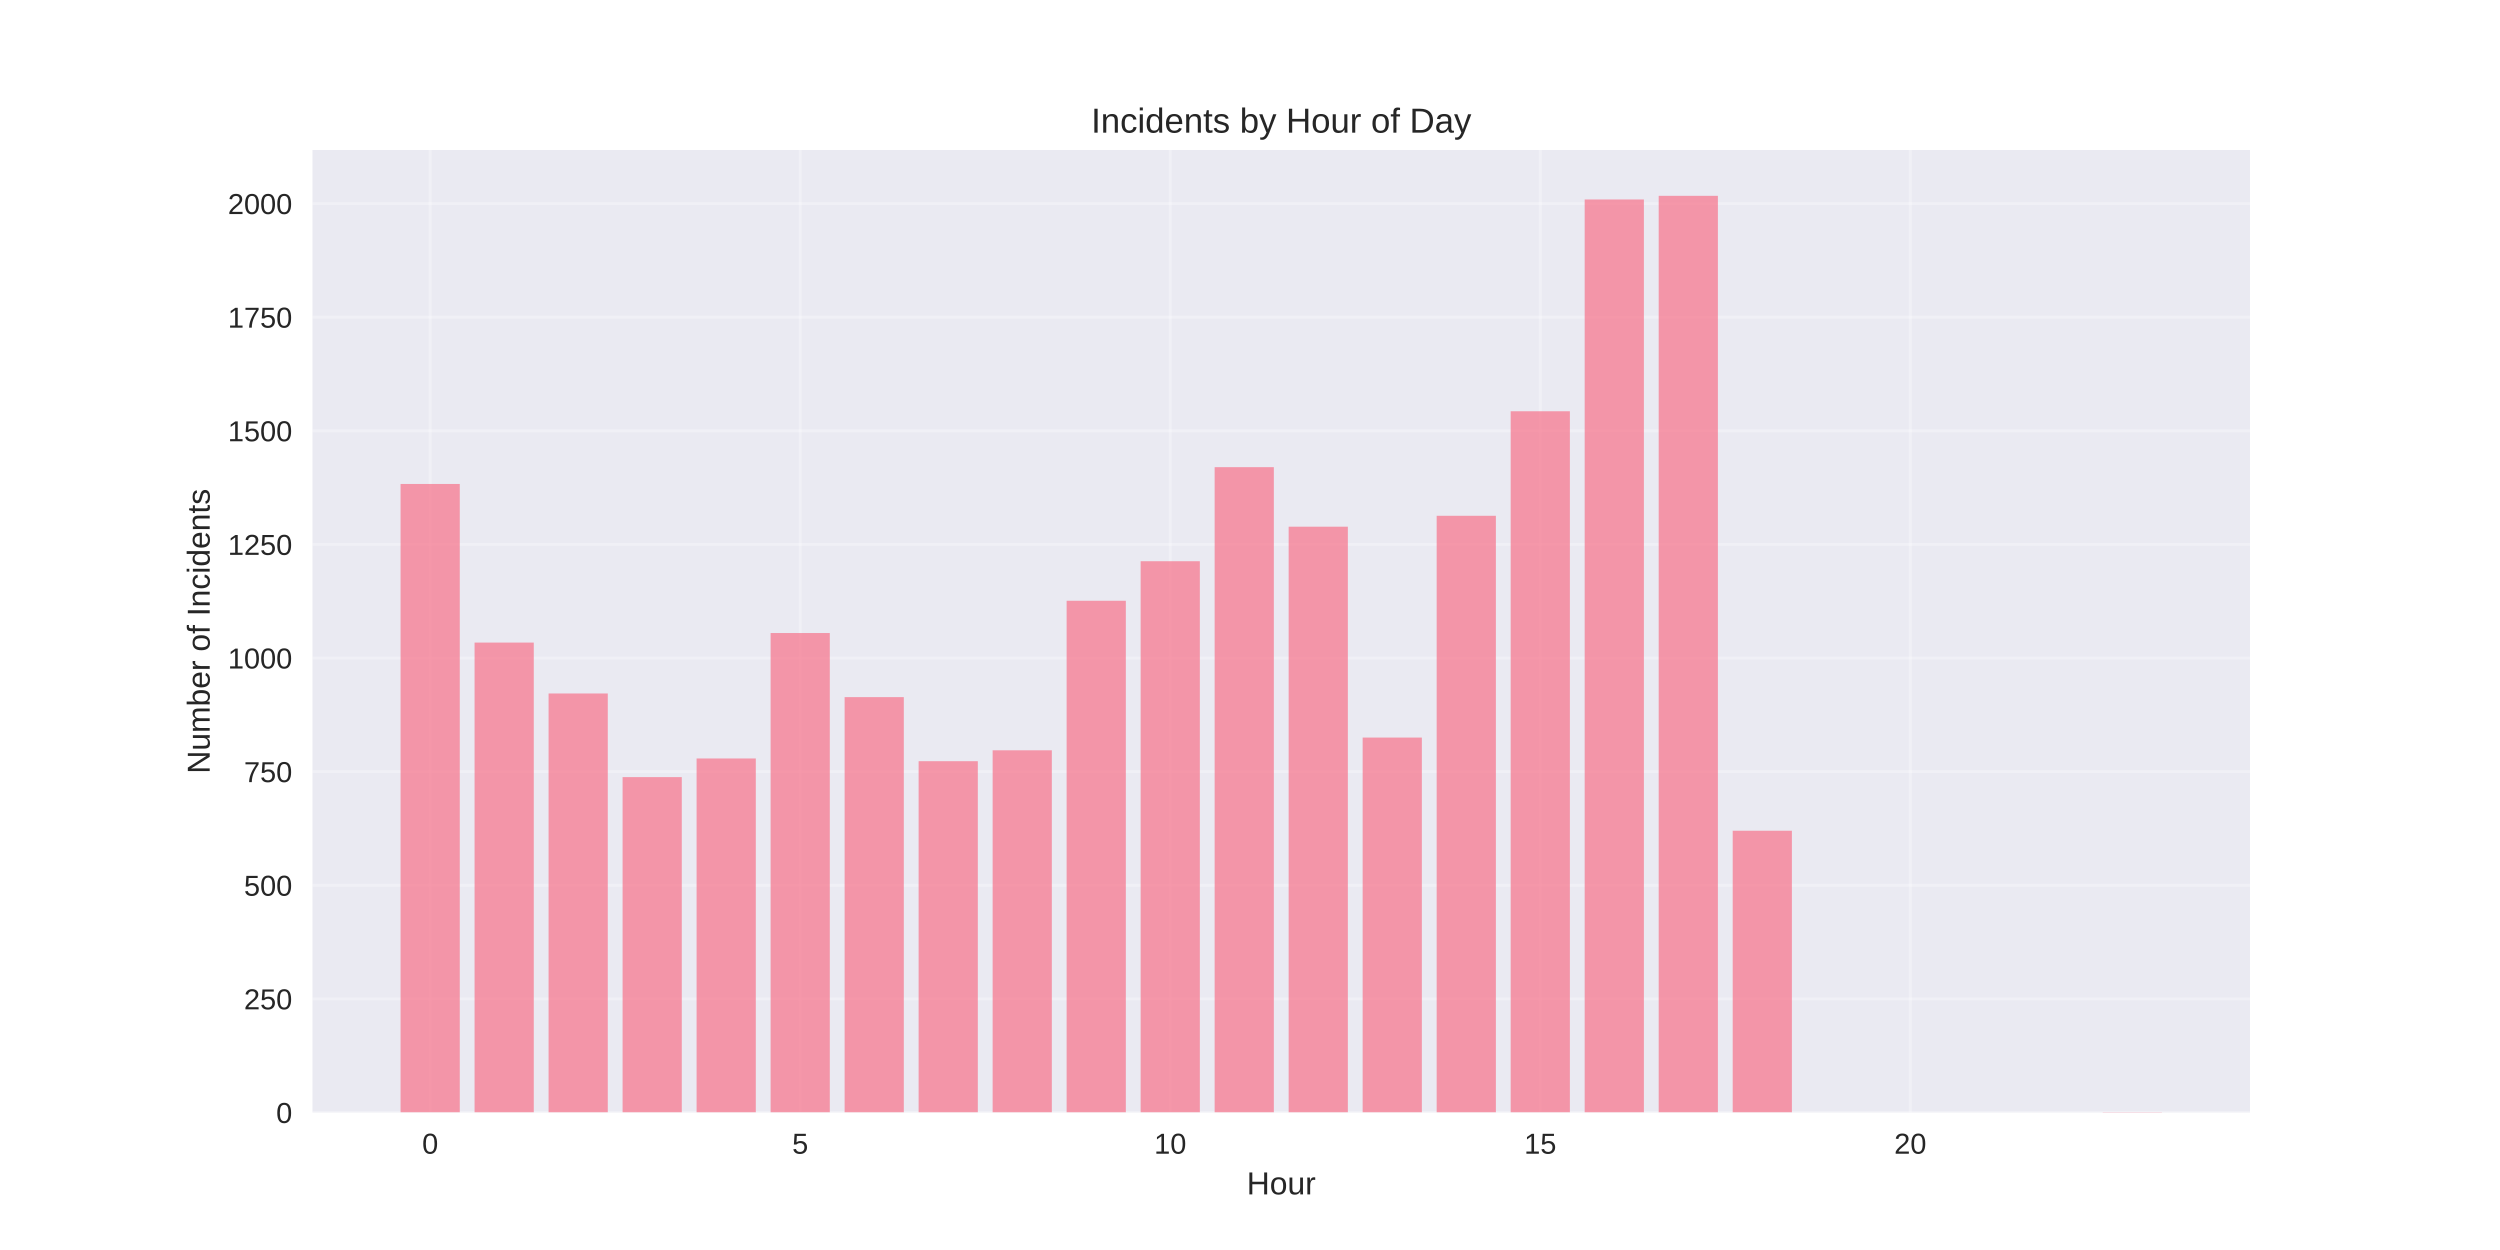
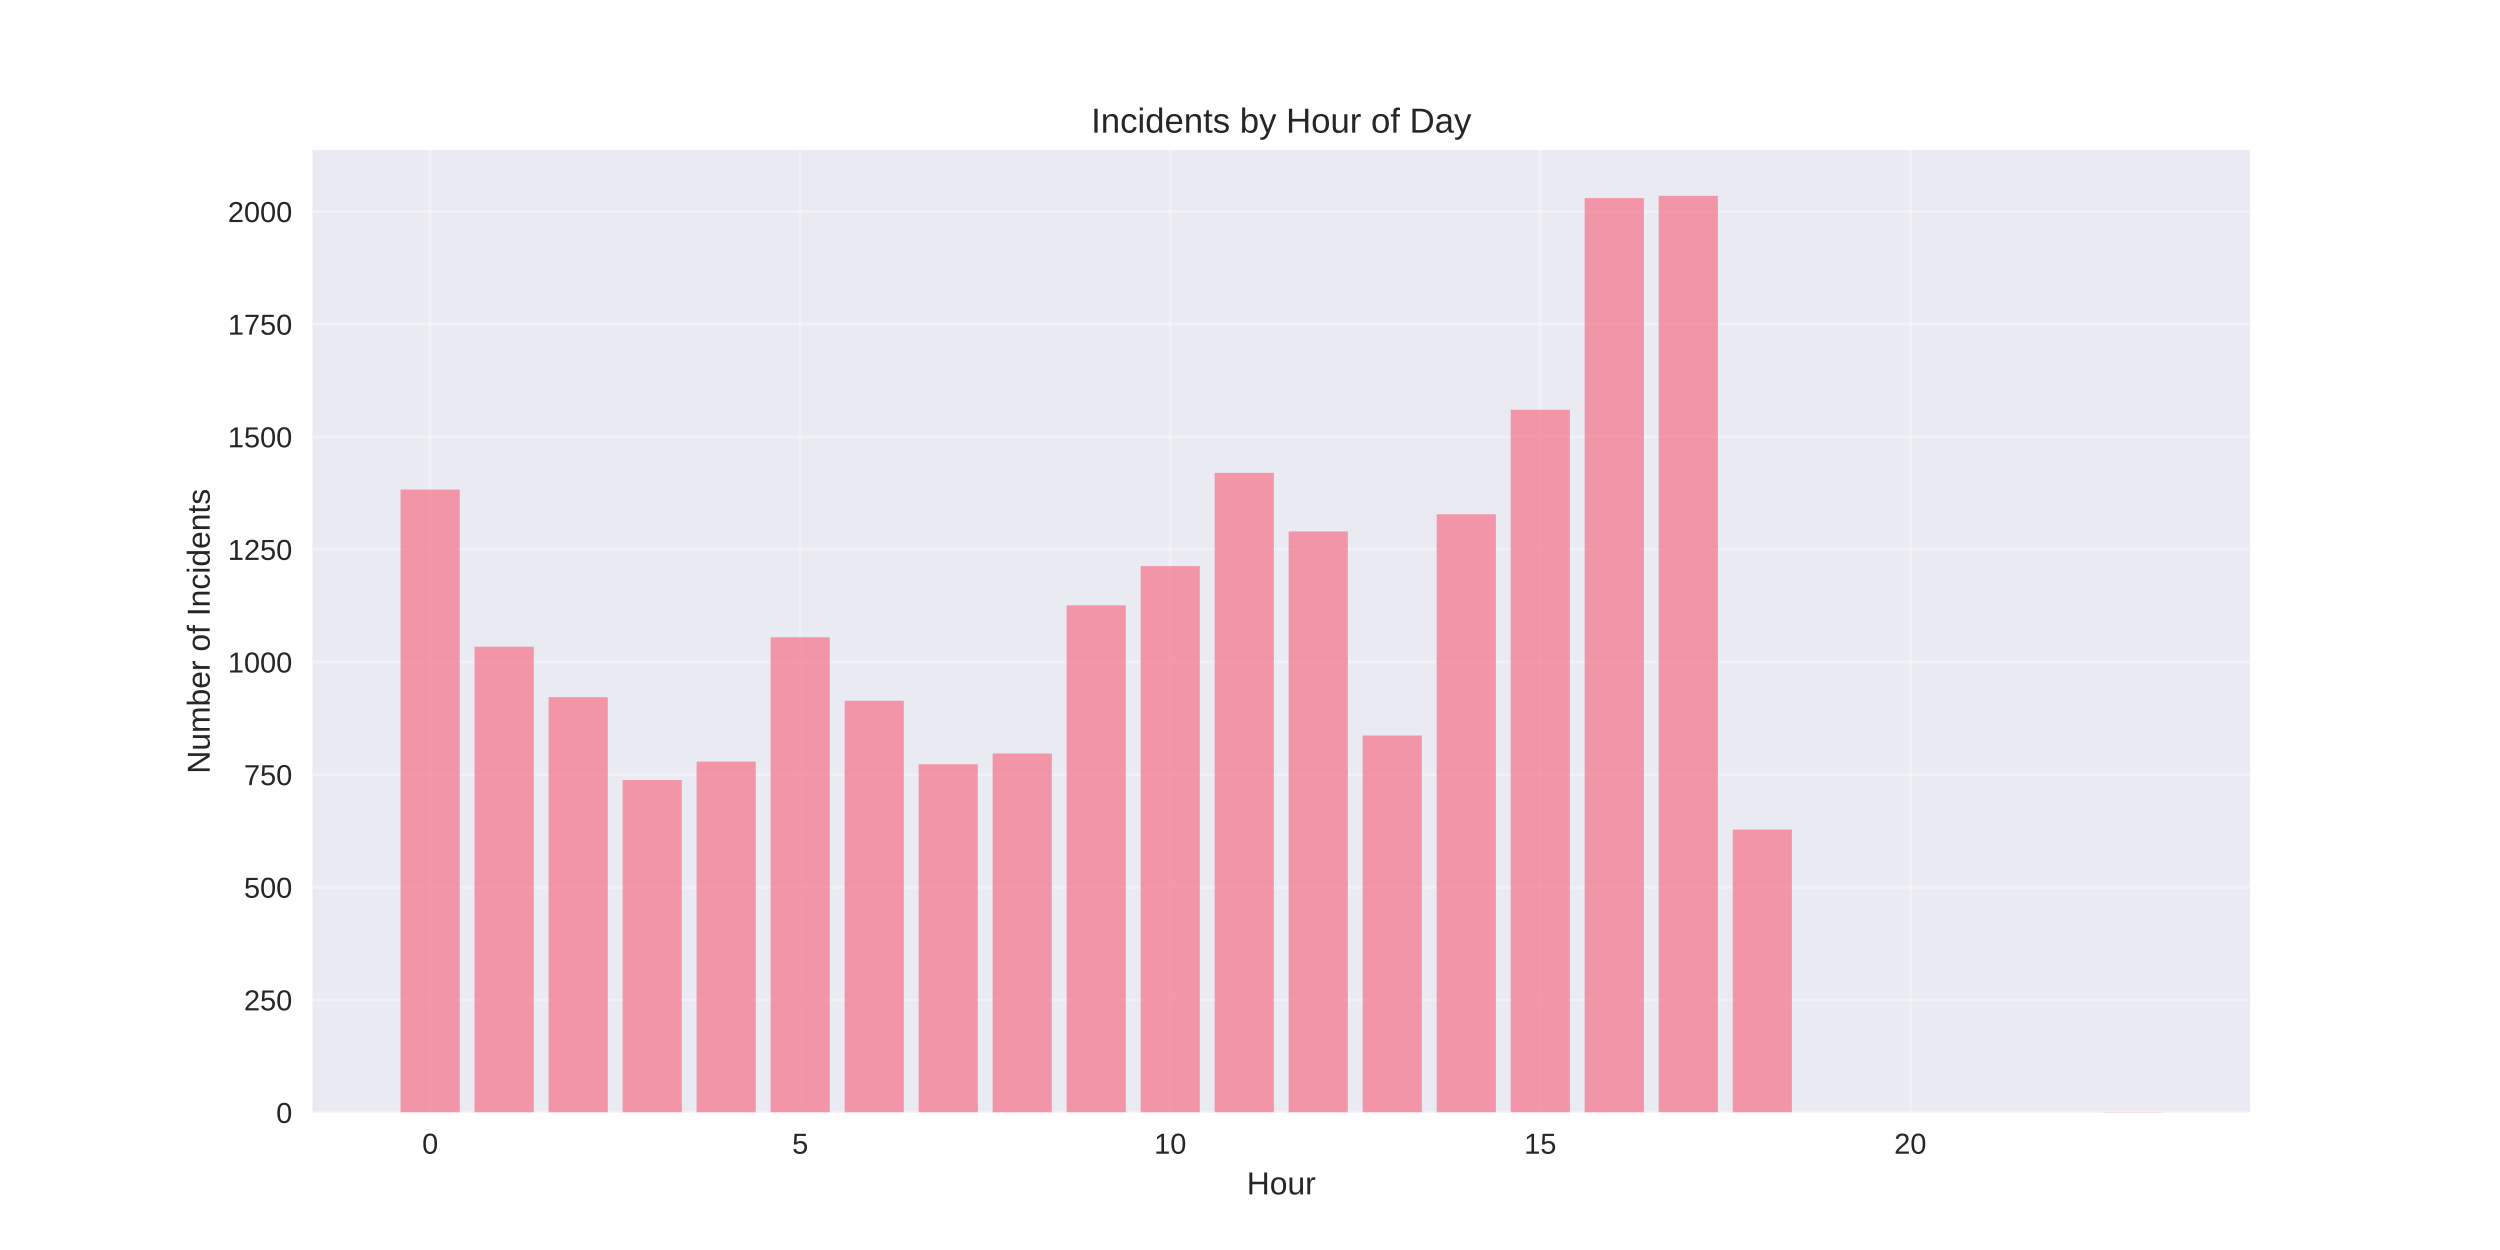
<svg xmlns="http://www.w3.org/2000/svg" width="864pt" height="432pt" viewBox="0 0 864 432" version="1.1">
  <defs>
    <style type="text/css">*{stroke-linejoin: round; stroke-linecap: butt}</style>
  </defs>
  <g id="figure_1">
    <g id="patch_1">
      <path d="M 0 432  L 864 432  L 864 0  L 0 0  z " style="fill: #ffffff" />
    </g>
    <g id="axes_1">
      <g id="patch_2">
        <path d="M 108 384.48  L 777.6 384.48  L 777.6 51.84  L 108 51.84  z " style="fill: #eaeaf2" />
      </g>
      <g id="matplotlib.axis_1">
        <g id="xtick_1">
          <g id="line2d_1">
-             <path d="M 148.667 384.48  L 148.667 51.84  " clip-path="url(#pd6e686e473)" style="fill: none; stroke: #ffffff; stroke-opacity: 0.3; stroke-linecap: round" />
+             <path d="M 148.667 384.48  L 148.667 51.84  " clip-path="url(#p83664ce471)" style="fill: none; stroke: #ffffff; stroke-opacity: 0.3; stroke-linecap: round" />
          </g>
          <g id="line2d_2" />
          <g id="text_1">
            <text style="fill: #262626; font: 10px 'Arial', 'Liberation Sans', 'DejaVu Sans', 'Bitstream Vera Sans', sans-serif; text-anchor: middle" x="148.667" y="398.727" transform="rotate(-0 148.6671 398.7269)">0</text>
          </g>
        </g>
        <g id="xtick_2">
          <g id="line2d_3">
-             <path d="M 276.551 384.48  L 276.551 51.84  " clip-path="url(#pd6e686e473)" style="fill: none; stroke: #ffffff; stroke-opacity: 0.3; stroke-linecap: round" />
+             <path d="M 276.551 384.48  L 276.551 51.84  " clip-path="url(#p83664ce471)" style="fill: none; stroke: #ffffff; stroke-opacity: 0.3; stroke-linecap: round" />
          </g>
          <g id="line2d_4" />
          <g id="text_2">
            <text style="fill: #262626; font: 10px 'Arial', 'Liberation Sans', 'DejaVu Sans', 'Bitstream Vera Sans', sans-serif; text-anchor: middle" x="276.551" y="398.727" transform="rotate(-0 276.551 398.7269)">5</text>
          </g>
        </g>
        <g id="xtick_3">
          <g id="line2d_5">
-             <path d="M 404.435 384.48  L 404.435 51.84  " clip-path="url(#pd6e686e473)" style="fill: none; stroke: #ffffff; stroke-opacity: 0.3; stroke-linecap: round" />
+             <path d="M 404.435 384.48  L 404.435 51.84  " clip-path="url(#p83664ce471)" style="fill: none; stroke: #ffffff; stroke-opacity: 0.3; stroke-linecap: round" />
          </g>
          <g id="line2d_6" />
          <g id="text_3">
            <text style="fill: #262626; font: 10px 'Arial', 'Liberation Sans', 'DejaVu Sans', 'Bitstream Vera Sans', sans-serif; text-anchor: middle" x="404.435" y="398.727" transform="rotate(-0 404.4348 398.7269)">10</text>
          </g>
        </g>
        <g id="xtick_4">
          <g id="line2d_7">
-             <path d="M 532.319 384.48  L 532.319 51.84  " clip-path="url(#pd6e686e473)" style="fill: none; stroke: #ffffff; stroke-opacity: 0.3; stroke-linecap: round" />
+             <path d="M 532.319 384.48  L 532.319 51.84  " clip-path="url(#p83664ce471)" style="fill: none; stroke: #ffffff; stroke-opacity: 0.3; stroke-linecap: round" />
          </g>
          <g id="line2d_8" />
          <g id="text_4">
            <text style="fill: #262626; font: 10px 'Arial', 'Liberation Sans', 'DejaVu Sans', 'Bitstream Vera Sans', sans-serif; text-anchor: middle" x="532.319" y="398.727" transform="rotate(-0 532.3187 398.7269)">15</text>
          </g>
        </g>
        <g id="xtick_5">
          <g id="line2d_9">
-             <path d="M 660.203 384.48  L 660.203 51.84  " clip-path="url(#pd6e686e473)" style="fill: none; stroke: #ffffff; stroke-opacity: 0.3; stroke-linecap: round" />
+             <path d="M 660.203 384.48  L 660.203 51.84  " clip-path="url(#p83664ce471)" style="fill: none; stroke: #ffffff; stroke-opacity: 0.3; stroke-linecap: round" />
          </g>
          <g id="line2d_10" />
          <g id="text_5">
            <text style="fill: #262626; font: 10px 'Arial', 'Liberation Sans', 'DejaVu Sans', 'Bitstream Vera Sans', sans-serif; text-anchor: middle" x="660.203" y="398.727" transform="rotate(-0 660.2026 398.7269)">20</text>
          </g>
        </g>
        <g id="text_6">
          <text style="fill: #262626; font: 11px 'Arial', 'Liberation Sans', 'DejaVu Sans', 'Bitstream Vera Sans', sans-serif; text-anchor: middle" x="442.8" y="412.773" transform="rotate(-0 442.8 412.7734)">Hour</text>
        </g>
      </g>
      <g id="matplotlib.axis_2">
        <g id="ytick_1">
          <g id="line2d_11">
-             <path d="M 108 384.48  L 777.6 384.48  " clip-path="url(#pd6e686e473)" style="fill: none; stroke: #ffffff; stroke-opacity: 0.3; stroke-linecap: round" />
+             <path d="M 108 384.48  L 777.6 384.48  " clip-path="url(#p83664ce471)" style="fill: none; stroke: #ffffff; stroke-opacity: 0.3; stroke-linecap: round" />
          </g>
          <g id="line2d_12" />
          <g id="text_7">
            <text style="fill: #262626; font: 10px 'Arial', 'Liberation Sans', 'DejaVu Sans', 'Bitstream Vera Sans', sans-serif; text-anchor: end" x="101" y="388.103" transform="rotate(-0 101 388.1034)">0</text>
          </g>
        </g>
        <g id="ytick_2">
          <g id="line2d_13">
-             <path d="M 108 345.214  L 777.6 345.214  " clip-path="url(#pd6e686e473)" style="fill: none; stroke: #ffffff; stroke-opacity: 0.3; stroke-linecap: round" />
+             <path d="M 108 345.561  L 777.6 345.561  " clip-path="url(#p83664ce471)" style="fill: none; stroke: #ffffff; stroke-opacity: 0.3; stroke-linecap: round" />
          </g>
          <g id="line2d_14" />
          <g id="text_8">
-             <text style="fill: #262626; font: 10px 'Arial', 'Liberation Sans', 'DejaVu Sans', 'Bitstream Vera Sans', sans-serif; text-anchor: end" x="101" y="348.837" transform="rotate(-0 101 348.8372)">250</text>
+             <text style="fill: #262626; font: 10px 'Arial', 'Liberation Sans', 'DejaVu Sans', 'Bitstream Vera Sans', sans-serif; text-anchor: end" x="101" y="349.185" transform="rotate(-0 101 349.1845)">250</text>
          </g>
        </g>
        <g id="ytick_3">
          <g id="line2d_15">
-             <path d="M 108 305.948  L 777.6 305.948  " clip-path="url(#pd6e686e473)" style="fill: none; stroke: #ffffff; stroke-opacity: 0.3; stroke-linecap: round" />
+             <path d="M 108 306.642  L 777.6 306.642  " clip-path="url(#p83664ce471)" style="fill: none; stroke: #ffffff; stroke-opacity: 0.3; stroke-linecap: round" />
          </g>
          <g id="line2d_16" />
          <g id="text_9">
-             <text style="fill: #262626; font: 10px 'Arial', 'Liberation Sans', 'DejaVu Sans', 'Bitstream Vera Sans', sans-serif; text-anchor: end" x="101" y="309.571" transform="rotate(-0 101 309.571)">500</text>
+             <text style="fill: #262626; font: 10px 'Arial', 'Liberation Sans', 'DejaVu Sans', 'Bitstream Vera Sans', sans-serif; text-anchor: end" x="101" y="310.266" transform="rotate(-0 101 310.2656)">500</text>
          </g>
        </g>
        <g id="ytick_4">
          <g id="line2d_17">
-             <path d="M 108 266.681  L 777.6 266.681  " clip-path="url(#pd6e686e473)" style="fill: none; stroke: #ffffff; stroke-opacity: 0.3; stroke-linecap: round" />
+             <path d="M 108 267.723  L 777.6 267.723  " clip-path="url(#p83664ce471)" style="fill: none; stroke: #ffffff; stroke-opacity: 0.3; stroke-linecap: round" />
          </g>
          <g id="line2d_18" />
          <g id="text_10">
-             <text style="fill: #262626; font: 10px 'Arial', 'Liberation Sans', 'DejaVu Sans', 'Bitstream Vera Sans', sans-serif; text-anchor: end" x="101" y="270.305" transform="rotate(-0 101 270.3047)">750</text>
+             <text style="fill: #262626; font: 10px 'Arial', 'Liberation Sans', 'DejaVu Sans', 'Bitstream Vera Sans', sans-serif; text-anchor: end" x="101" y="271.347" transform="rotate(-0 101 271.3467)">750</text>
          </g>
        </g>
        <g id="ytick_5">
          <g id="line2d_19">
-             <path d="M 108 227.415  L 777.6 227.415  " clip-path="url(#pd6e686e473)" style="fill: none; stroke: #ffffff; stroke-opacity: 0.3; stroke-linecap: round" />
+             <path d="M 108 228.804  L 777.6 228.804  " clip-path="url(#p83664ce471)" style="fill: none; stroke: #ffffff; stroke-opacity: 0.3; stroke-linecap: round" />
          </g>
          <g id="line2d_20" />
          <g id="text_11">
-             <text style="fill: #262626; font: 10px 'Arial', 'Liberation Sans', 'DejaVu Sans', 'Bitstream Vera Sans', sans-serif; text-anchor: end" x="101" y="231.038" transform="rotate(-0 101 231.0385)">1000</text>
+             <text style="fill: #262626; font: 10px 'Arial', 'Liberation Sans', 'DejaVu Sans', 'Bitstream Vera Sans', sans-serif; text-anchor: end" x="101" y="232.428" transform="rotate(-0 101 232.4278)">1000</text>
          </g>
        </g>
        <g id="ytick_6">
          <g id="line2d_21">
-             <path d="M 108 188.149  L 777.6 188.149  " clip-path="url(#pd6e686e473)" style="fill: none; stroke: #ffffff; stroke-opacity: 0.3; stroke-linecap: round" />
+             <path d="M 108 189.885  L 777.6 189.885  " clip-path="url(#p83664ce471)" style="fill: none; stroke: #ffffff; stroke-opacity: 0.3; stroke-linecap: round" />
          </g>
          <g id="line2d_22" />
          <g id="text_12">
-             <text style="fill: #262626; font: 10px 'Arial', 'Liberation Sans', 'DejaVu Sans', 'Bitstream Vera Sans', sans-serif; text-anchor: end" x="101" y="191.772" transform="rotate(-0 101 191.7723)">1250</text>
+             <text style="fill: #262626; font: 10px 'Arial', 'Liberation Sans', 'DejaVu Sans', 'Bitstream Vera Sans', sans-serif; text-anchor: end" x="101" y="193.509" transform="rotate(-0 101 193.5088)">1250</text>
          </g>
        </g>
        <g id="ytick_7">
          <g id="line2d_23">
-             <path d="M 108 148.883  L 777.6 148.883  " clip-path="url(#pd6e686e473)" style="fill: none; stroke: #ffffff; stroke-opacity: 0.3; stroke-linecap: round" />
+             <path d="M 108 150.966  L 777.6 150.966  " clip-path="url(#p83664ce471)" style="fill: none; stroke: #ffffff; stroke-opacity: 0.3; stroke-linecap: round" />
          </g>
          <g id="line2d_24" />
          <g id="text_13">
-             <text style="fill: #262626; font: 10px 'Arial', 'Liberation Sans', 'DejaVu Sans', 'Bitstream Vera Sans', sans-serif; text-anchor: end" x="101" y="152.506" transform="rotate(-0 101 152.506)">1500</text>
+             <text style="fill: #262626; font: 10px 'Arial', 'Liberation Sans', 'DejaVu Sans', 'Bitstream Vera Sans', sans-serif; text-anchor: end" x="101" y="154.59" transform="rotate(-0 101 154.5899)">1500</text>
          </g>
        </g>
        <g id="ytick_8">
          <g id="line2d_25">
-             <path d="M 108 109.616  L 777.6 109.616  " clip-path="url(#pd6e686e473)" style="fill: none; stroke: #ffffff; stroke-opacity: 0.3; stroke-linecap: round" />
+             <path d="M 108 112.048  L 777.6 112.048  " clip-path="url(#p83664ce471)" style="fill: none; stroke: #ffffff; stroke-opacity: 0.3; stroke-linecap: round" />
          </g>
          <g id="line2d_26" />
          <g id="text_14">
-             <text style="fill: #262626; font: 10px 'Arial', 'Liberation Sans', 'DejaVu Sans', 'Bitstream Vera Sans', sans-serif; text-anchor: end" x="101" y="113.24" transform="rotate(-0 101 113.2398)">1750</text>
+             <text style="fill: #262626; font: 10px 'Arial', 'Liberation Sans', 'DejaVu Sans', 'Bitstream Vera Sans', sans-serif; text-anchor: end" x="101" y="115.671" transform="rotate(-0 101 115.671)">1750</text>
          </g>
        </g>
        <g id="ytick_9">
          <g id="line2d_27">
-             <path d="M 108 70.35  L 777.6 70.35  " clip-path="url(#pd6e686e473)" style="fill: none; stroke: #ffffff; stroke-opacity: 0.3; stroke-linecap: round" />
+             <path d="M 108 73.129  L 777.6 73.129  " clip-path="url(#p83664ce471)" style="fill: none; stroke: #ffffff; stroke-opacity: 0.3; stroke-linecap: round" />
          </g>
          <g id="line2d_28" />
          <g id="text_15">
-             <text style="fill: #262626; font: 10px 'Arial', 'Liberation Sans', 'DejaVu Sans', 'Bitstream Vera Sans', sans-serif; text-anchor: end" x="101" y="73.974" transform="rotate(-0 101 73.97354)">2000</text>
+             <text style="fill: #262626; font: 10px 'Arial', 'Liberation Sans', 'DejaVu Sans', 'Bitstream Vera Sans', sans-serif; text-anchor: end" x="101" y="76.752" transform="rotate(-0 101 76.75209)">2000</text>
          </g>
        </g>
        <g id="text_16">
          <text style="fill: #262626; font: 11px 'Arial', 'Liberation Sans', 'DejaVu Sans', 'Bitstream Vera Sans', sans-serif; text-anchor: middle" x="72.474" y="218.16" transform="rotate(-90 72.47375 218.16)">Number of Incidents</text>
        </g>
      </g>
      <g id="patch_3">
-         <path d="M 138.436 384.48  L 158.898 384.48  L 158.898 167.259  L 138.436 167.259  z " clip-path="url(#pd6e686e473)" style="fill: #f77189; opacity: 0.7" />
+         <path d="M 138.436 384.48  L 158.898 384.48  L 158.898 169.181  L 138.436 169.181  z " clip-path="url(#p83664ce471)" style="fill: #f77189; opacity: 0.7" />
      </g>
      <g id="patch_4">
-         <path d="M 164.013 384.48  L 184.475 384.48  L 184.475 222.075  L 164.013 222.075  z " clip-path="url(#pd6e686e473)" style="fill: #f77189; opacity: 0.7" />
+         <path d="M 164.013 384.48  L 184.475 384.48  L 184.475 223.511  L 164.013 223.511  z " clip-path="url(#p83664ce471)" style="fill: #f77189; opacity: 0.7" />
      </g>
      <g id="patch_5">
-         <path d="M 189.59 384.48  L 210.051 384.48  L 210.051 239.666  L 189.59 239.666  z " clip-path="url(#pd6e686e473)" style="fill: #f77189; opacity: 0.7" />
+         <path d="M 189.59 384.48  L 210.051 384.48  L 210.051 240.947  L 189.59 240.947  z " clip-path="url(#p83664ce471)" style="fill: #f77189; opacity: 0.7" />
      </g>
      <g id="patch_6">
-         <path d="M 215.167 384.48  L 235.628 384.48  L 235.628 268.566  L 215.167 268.566  z " clip-path="url(#pd6e686e473)" style="fill: #f77189; opacity: 0.7" />
+         <path d="M 215.167 384.48  L 235.628 384.48  L 235.628 269.591  L 215.167 269.591  z " clip-path="url(#p83664ce471)" style="fill: #f77189; opacity: 0.7" />
      </g>
      <g id="patch_7">
-         <path d="M 240.743 384.48  L 261.205 384.48  L 261.205 262.126  L 240.743 262.126  z " clip-path="url(#pd6e686e473)" style="fill: #f77189; opacity: 0.7" />
+         <path d="M 240.743 384.48  L 261.205 384.48  L 261.205 263.209  L 240.743 263.209  z " clip-path="url(#p83664ce471)" style="fill: #f77189; opacity: 0.7" />
      </g>
      <g id="patch_8">
-         <path d="M 266.32 384.48  L 286.782 384.48  L 286.782 218.776  L 266.32 218.776  z " clip-path="url(#pd6e686e473)" style="fill: #f77189; opacity: 0.7" />
+         <path d="M 266.32 384.48  L 286.782 384.48  L 286.782 220.242  L 266.32 220.242  z " clip-path="url(#p83664ce471)" style="fill: #f77189; opacity: 0.7" />
      </g>
      <g id="patch_9">
-         <path d="M 291.897 384.48  L 312.358 384.48  L 312.358 240.923  L 291.897 240.923  z " clip-path="url(#pd6e686e473)" style="fill: #f77189; opacity: 0.7" />
+         <path d="M 291.897 384.48  L 312.358 384.48  L 312.358 242.192  L 291.897 242.192  z " clip-path="url(#p83664ce471)" style="fill: #f77189; opacity: 0.7" />
      </g>
      <g id="patch_10">
-         <path d="M 317.474 384.48  L 337.935 384.48  L 337.935 263.069  L 317.474 263.069  z " clip-path="url(#pd6e686e473)" style="fill: #f77189; opacity: 0.7" />
+         <path d="M 317.474 384.48  L 337.935 384.48  L 337.935 264.143  L 317.474 264.143  z " clip-path="url(#p83664ce471)" style="fill: #f77189; opacity: 0.7" />
      </g>
      <g id="patch_11">
-         <path d="M 343.051 384.48  L 363.512 384.48  L 363.512 259.299  L 343.051 259.299  z " clip-path="url(#pd6e686e473)" style="fill: #f77189; opacity: 0.7" />
+         <path d="M 343.051 384.48  L 363.512 384.48  L 363.512 260.406  L 343.051 260.406  z " clip-path="url(#p83664ce471)" style="fill: #f77189; opacity: 0.7" />
      </g>
      <g id="patch_12">
-         <path d="M 368.627 384.48  L 389.089 384.48  L 389.089 207.625  L 368.627 207.625  z " clip-path="url(#pd6e686e473)" style="fill: #f77189; opacity: 0.7" />
+         <path d="M 368.627 384.48  L 389.089 384.48  L 389.089 209.189  L 368.627 209.189  z " clip-path="url(#p83664ce471)" style="fill: #f77189; opacity: 0.7" />
      </g>
      <g id="patch_13">
-         <path d="M 394.204 384.48  L 414.666 384.48  L 414.666 193.96  L 394.204 193.96  z " clip-path="url(#pd6e686e473)" style="fill: #f77189; opacity: 0.7" />
+         <path d="M 394.204 384.48  L 414.666 384.48  L 414.666 195.645  L 394.204 195.645  z " clip-path="url(#p83664ce471)" style="fill: #f77189; opacity: 0.7" />
      </g>
      <g id="patch_14">
-         <path d="M 419.781 384.48  L 440.242 384.48  L 440.242 161.448  L 419.781 161.448  z " clip-path="url(#pd6e686e473)" style="fill: #f77189; opacity: 0.7" />
+         <path d="M 419.781 384.48  L 440.242 384.48  L 440.242 163.421  L 419.781 163.421  z " clip-path="url(#p83664ce471)" style="fill: #f77189; opacity: 0.7" />
      </g>
      <g id="patch_15">
-         <path d="M 445.358 384.48  L 465.819 384.48  L 465.819 182.023  L 445.358 182.023  z " clip-path="url(#pd6e686e473)" style="fill: #f77189; opacity: 0.7" />
+         <path d="M 445.358 384.48  L 465.819 384.48  L 465.819 183.658  L 445.358 183.658  z " clip-path="url(#p83664ce471)" style="fill: #f77189; opacity: 0.7" />
      </g>
      <g id="patch_16">
-         <path d="M 470.934 384.48  L 491.396 384.48  L 491.396 254.901  L 470.934 254.901  z " clip-path="url(#pd6e686e473)" style="fill: #f77189; opacity: 0.7" />
+         <path d="M 470.934 384.48  L 491.396 384.48  L 491.396 254.179  L 470.934 254.179  z " clip-path="url(#p83664ce471)" style="fill: #f77189; opacity: 0.7" />
      </g>
      <g id="patch_17">
-         <path d="M 496.511 384.48  L 516.973 384.48  L 516.973 178.254  L 496.511 178.254  z " clip-path="url(#pd6e686e473)" style="fill: #f77189; opacity: 0.7" />
+         <path d="M 496.511 384.48  L 516.973 384.48  L 516.973 177.743  L 496.511 177.743  z " clip-path="url(#p83664ce471)" style="fill: #f77189; opacity: 0.7" />
      </g>
      <g id="patch_18">
-         <path d="M 522.088 384.48  L 542.549 384.48  L 542.549 142.129  L 522.088 142.129  z " clip-path="url(#pd6e686e473)" style="fill: #f77189; opacity: 0.7" />
+         <path d="M 522.088 384.48  L 542.549 384.48  L 542.549 141.626  L 522.088 141.626  z " clip-path="url(#p83664ce471)" style="fill: #f77189; opacity: 0.7" />
      </g>
      <g id="patch_19">
-         <path d="M 547.665 384.48  L 568.126 384.48  L 568.126 68.937  L 547.665 68.937  z " clip-path="url(#pd6e686e473)" style="fill: #f77189; opacity: 0.7" />
+         <path d="M 547.665 384.48  L 568.126 384.48  L 568.126 68.458  L 547.665 68.458  z " clip-path="url(#p83664ce471)" style="fill: #f77189; opacity: 0.7" />
      </g>
      <g id="patch_20">
-         <path d="M 573.242 384.48  L 593.703 384.48  L 593.703 67.68  L 573.242 67.68  z " clip-path="url(#pd6e686e473)" style="fill: #f77189; opacity: 0.7" />
+         <path d="M 573.242 384.48  L 593.703 384.48  L 593.703 67.68  L 573.242 67.68  z " clip-path="url(#p83664ce471)" style="fill: #f77189; opacity: 0.7" />
      </g>
      <g id="patch_21">
-         <path d="M 598.818 384.48  L 619.28 384.48  L 619.28 287.1  L 598.818 287.1  z " clip-path="url(#pd6e686e473)" style="fill: #f77189; opacity: 0.7" />
+         <path d="M 598.818 384.48  L 619.28 384.48  L 619.28 286.716  L 598.818 286.716  z " clip-path="url(#p83664ce471)" style="fill: #f77189; opacity: 0.7" />
      </g>
      <g id="patch_22">
-         <path d="M 726.702 384.48  L 747.164 384.48  L 747.164 384.323  L 726.702 384.323  z " clip-path="url(#pd6e686e473)" style="fill: #f77189; opacity: 0.7" />
+         <path d="M 726.702 384.48  L 747.164 384.48  L 747.164 384.324  L 726.702 384.324  z " clip-path="url(#p83664ce471)" style="fill: #f77189; opacity: 0.7" />
      </g>
      <g id="patch_23">
        <path d="M 108 384.48  L 108 51.84  " style="fill: none" />
      </g>
      <g id="patch_24">
        <path d="M 777.6 384.48  L 777.6 51.84  " style="fill: none" />
      </g>
      <g id="patch_25">
        <path d="M 108 384.48  L 777.6 384.48  " style="fill: none" />
      </g>
      <g id="patch_26">
        <path d="M 108 51.84  L 777.6 51.84  " style="fill: none" />
      </g>
      <g id="text_17">
        <text style="fill: #262626; font: 12px 'Arial', 'Liberation Sans', 'DejaVu Sans', 'Bitstream Vera Sans', sans-serif; text-anchor: middle" x="442.8" y="45.84" transform="rotate(-0 442.8 45.84)">Incidents by Hour of Day</text>
      </g>
    </g>
  </g>
  <defs>
-     <clipPath id="pd6e686e473">
+     <clipPath id="p83664ce471">
      <rect x="108" y="51.84" width="669.6" height="332.64" />
    </clipPath>
  </defs>
</svg>
